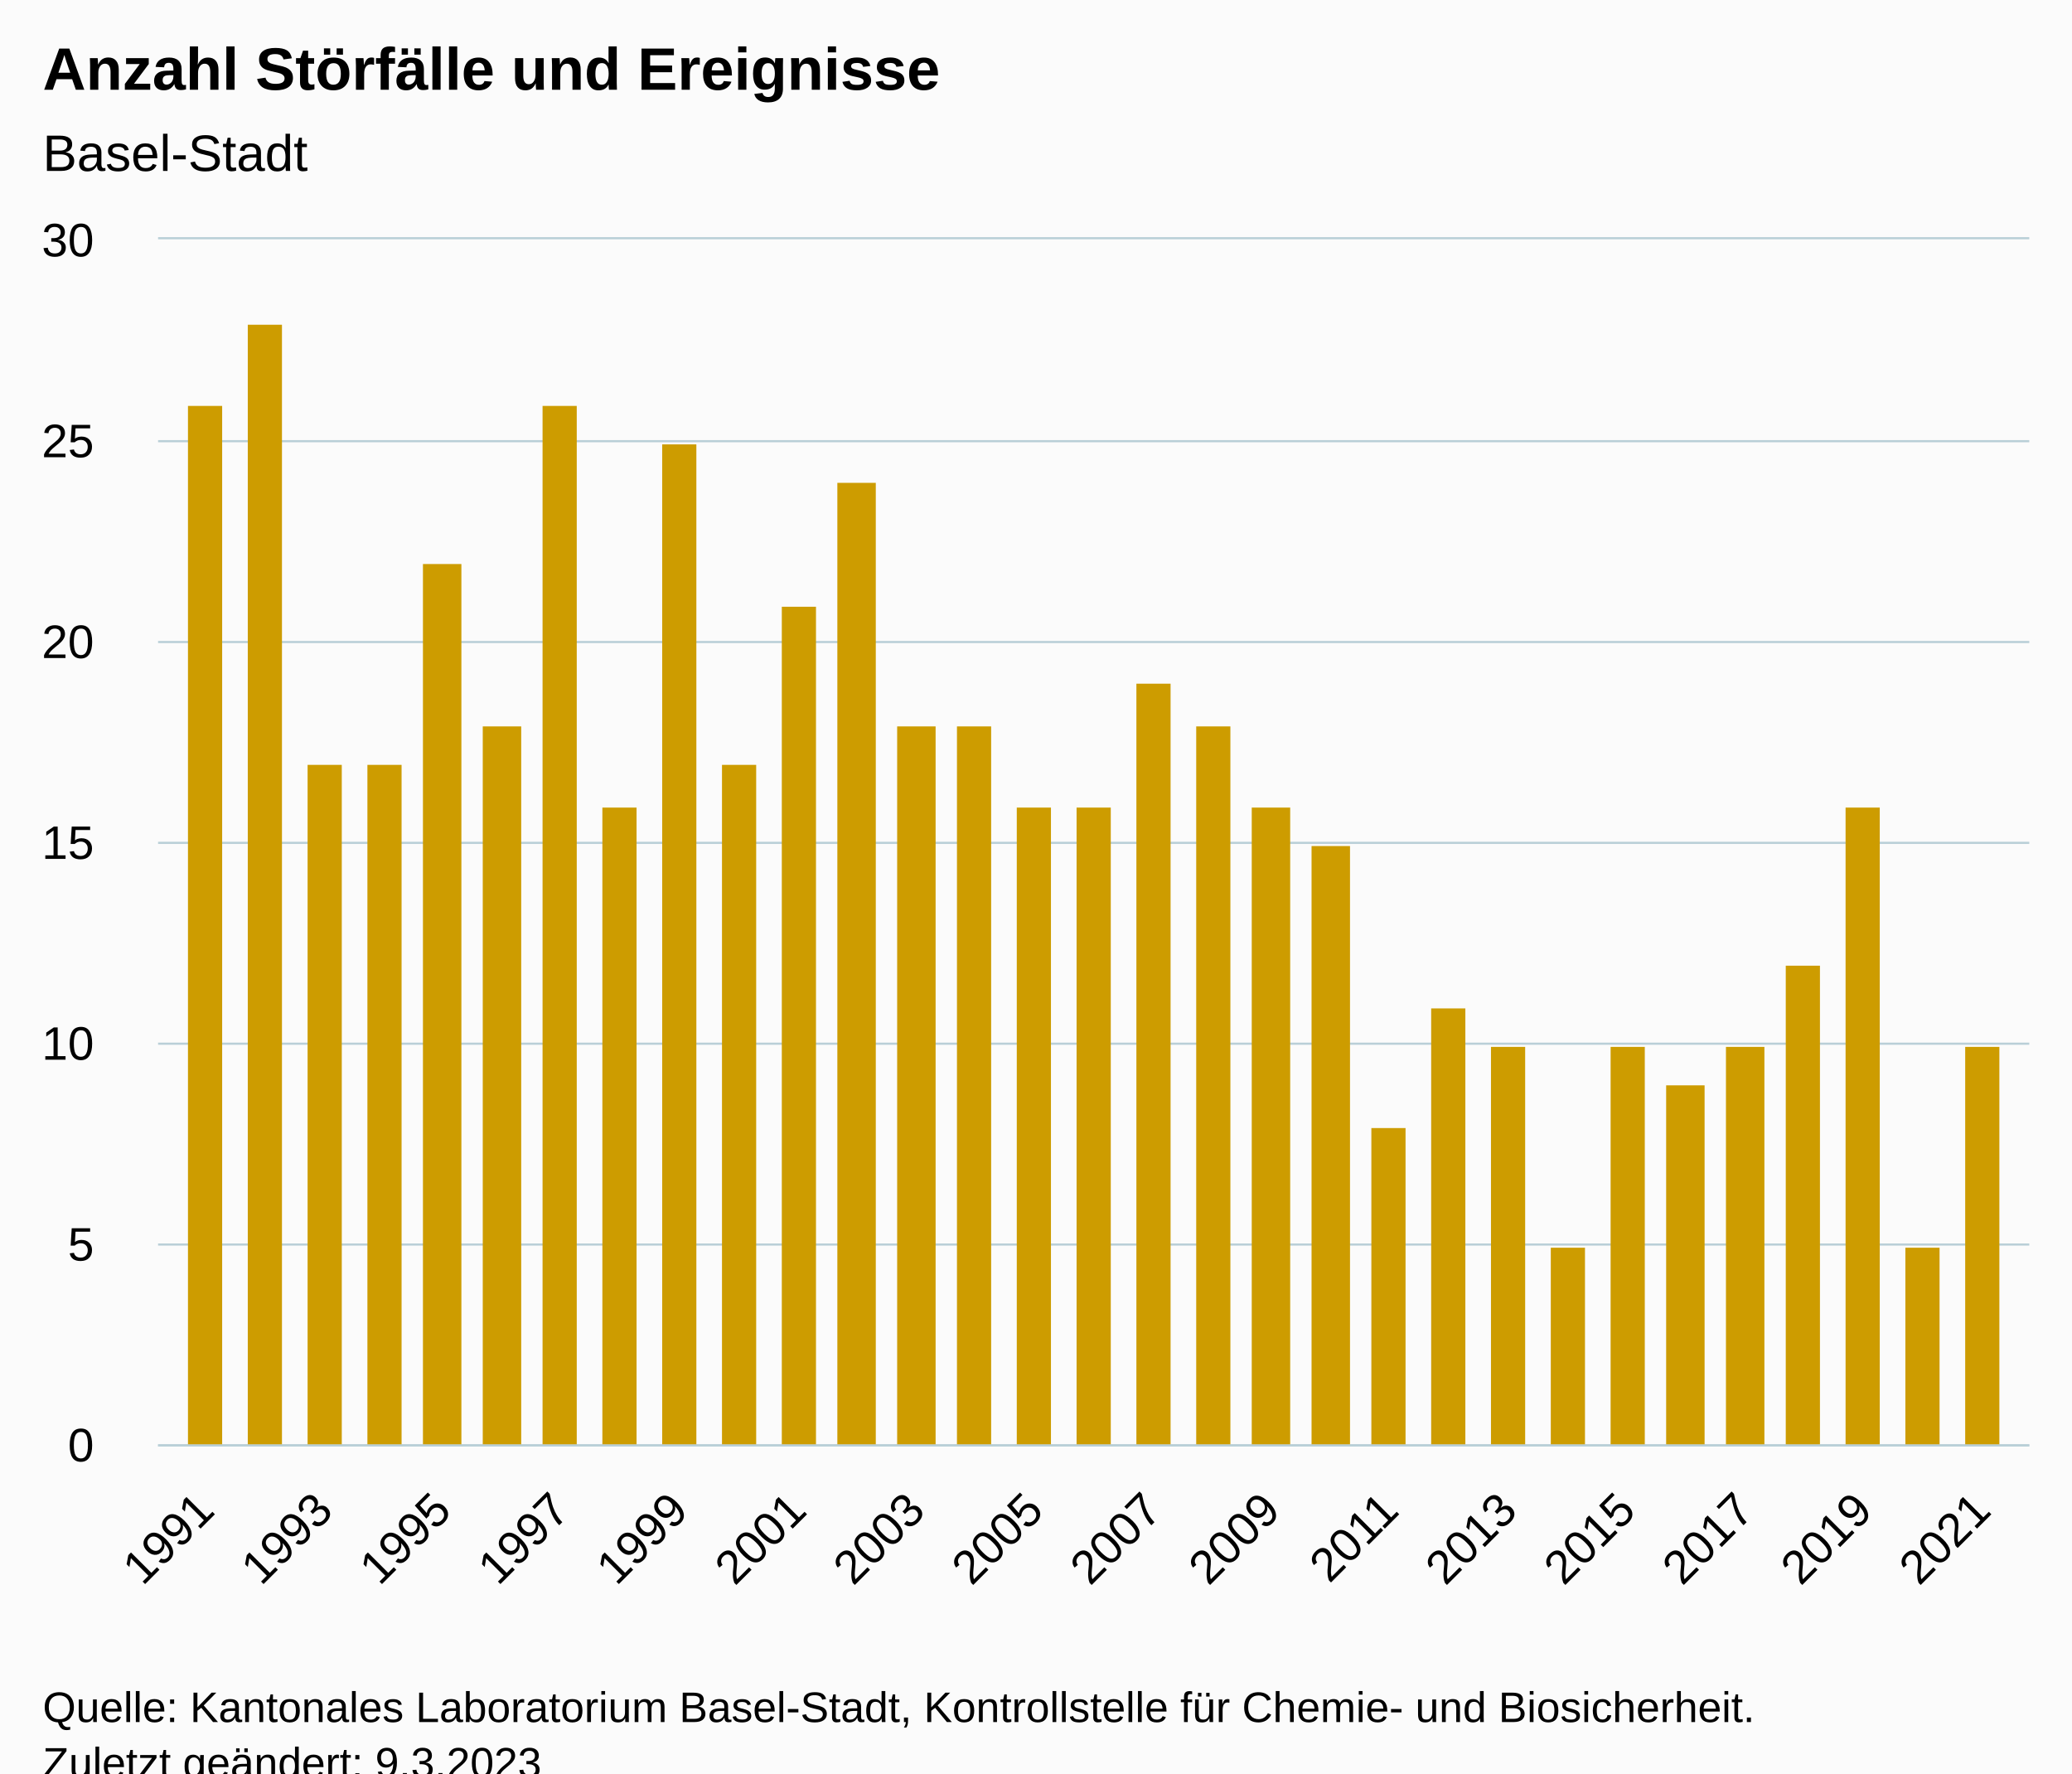
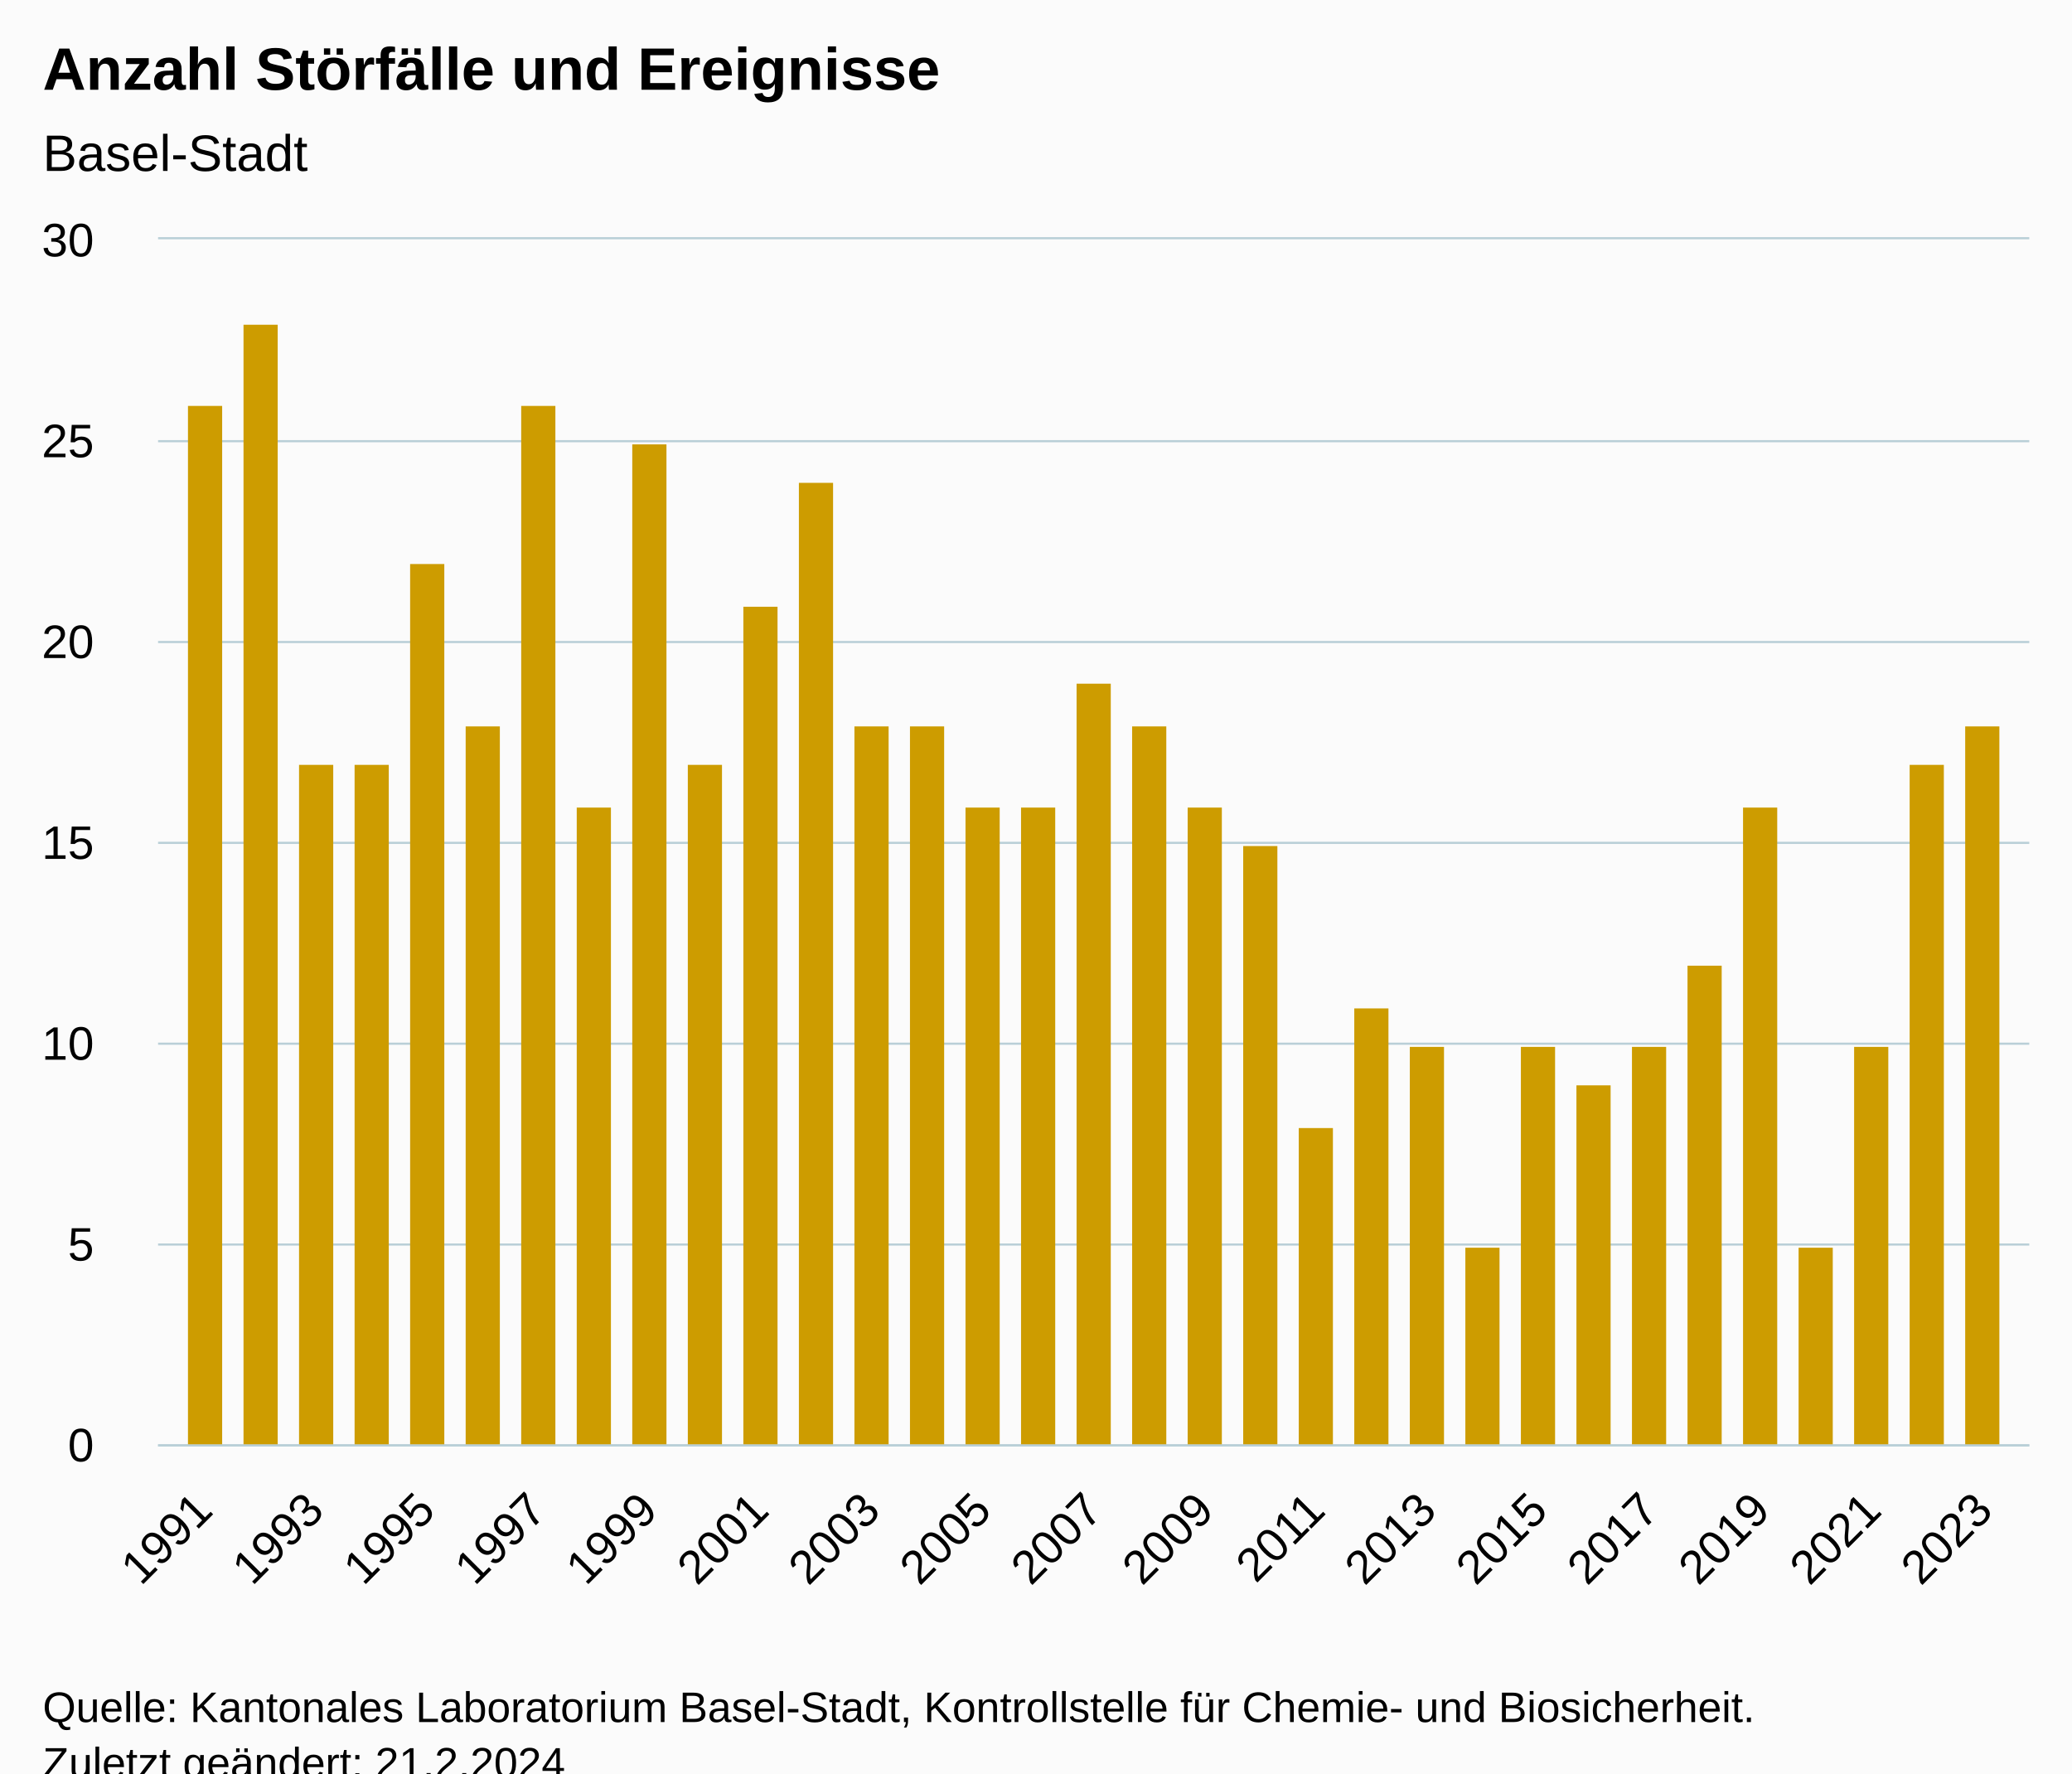
<svg xmlns="http://www.w3.org/2000/svg" version="1.1" class="highcharts-root" style="font-family:Arial;font-size:12px;" viewBox="0 0 485 415">
  <defs>
-     <clipPath id="highcharts-uyg4iro-38-">
+     <clipPath id="highcharts-i81h014-40-">
      <rect x="0" y="0" width="438" height="282" fill="none" />
    </clipPath>
-     <clipPath id="highcharts-uyg4iro-70-">
+     <clipPath id="highcharts-i81h014-74-">
      <rect x="0" y="0" width="438" height="282" fill="none" />
    </clipPath>
-     <clipPath id="highcharts-uyg4iro-71-">
+     <clipPath id="highcharts-i81h014-75-">
      <rect x="37" y="56" width="438" height="282" fill="none" />
    </clipPath>
  </defs>
  <rect fill="#fbfbfb" class="highcharts-background" x="0" y="0" width="485" height="428" rx="0" ry="0" />
  <rect fill="none" class="highcharts-plot-background" x="37" y="56" width="438" height="282" />
  <g class="highcharts-pane-group" data-z-index="0" />
  <g class="highcharts-grid highcharts-xaxis-grid" data-z-index="1">
    <path fill="none" data-z-index="1" class="highcharts-grid-line" d="M 47.5 56 L 47.5 338" opacity="1" />
-     <path fill="none" data-z-index="1" class="highcharts-grid-line" d="M 61.5 56 L 61.5 338" opacity="1" />
-     <path fill="none" data-z-index="1" class="highcharts-grid-line" d="M 75.5 56 L 75.5 338" opacity="1" />
-     <path fill="none" data-z-index="1" class="highcharts-grid-line" d="M 89.5 56 L 89.5 338" opacity="1" />
-     <path fill="none" data-z-index="1" class="highcharts-grid-line" d="M 103.5 56 L 103.5 338" opacity="1" />
-     <path fill="none" data-z-index="1" class="highcharts-grid-line" d="M 116.5 56 L 116.5 338" opacity="1" />
-     <path fill="none" data-z-index="1" class="highcharts-grid-line" d="M 130.5 56 L 130.5 338" opacity="1" />
-     <path fill="none" data-z-index="1" class="highcharts-grid-line" d="M 144.5 56 L 144.5 338" opacity="1" />
-     <path fill="none" data-z-index="1" class="highcharts-grid-line" d="M 158.5 56 L 158.5 338" opacity="1" />
-     <path fill="none" data-z-index="1" class="highcharts-grid-line" d="M 172.5 56 L 172.5 338" opacity="1" />
-     <path fill="none" data-z-index="1" class="highcharts-grid-line" d="M 186.5 56 L 186.5 338" opacity="1" />
-     <path fill="none" data-z-index="1" class="highcharts-grid-line" d="M 200.5 56 L 200.5 338" opacity="1" />
-     <path fill="none" data-z-index="1" class="highcharts-grid-line" d="M 213.5 56 L 213.5 338" opacity="1" />
-     <path fill="none" data-z-index="1" class="highcharts-grid-line" d="M 227.5 56 L 227.5 338" opacity="1" />
-     <path fill="none" data-z-index="1" class="highcharts-grid-line" d="M 241.5 56 L 241.5 338" opacity="1" />
+     <path fill="none" data-z-index="1" class="highcharts-grid-line" d="M 60.5 56 L 60.5 338" opacity="1" />
+     <path fill="none" data-z-index="1" class="highcharts-grid-line" d="M 73.5 56 L 73.5 338" opacity="1" />
+     <path fill="none" data-z-index="1" class="highcharts-grid-line" d="M 86.5 56 L 86.5 338" opacity="1" />
+     <path fill="none" data-z-index="1" class="highcharts-grid-line" d="M 99.5 56 L 99.5 338" opacity="1" />
+     <path fill="none" data-z-index="1" class="highcharts-grid-line" d="M 112.5 56 L 112.5 338" opacity="1" />
+     <path fill="none" data-z-index="1" class="highcharts-grid-line" d="M 125.5 56 L 125.5 338" opacity="1" />
+     <path fill="none" data-z-index="1" class="highcharts-grid-line" d="M 138.5 56 L 138.5 338" opacity="1" />
+     <path fill="none" data-z-index="1" class="highcharts-grid-line" d="M 151.5 56 L 151.5 338" opacity="1" />
+     <path fill="none" data-z-index="1" class="highcharts-grid-line" d="M 164.5 56 L 164.5 338" opacity="1" />
+     <path fill="none" data-z-index="1" class="highcharts-grid-line" d="M 177.5 56 L 177.5 338" opacity="1" />
+     <path fill="none" data-z-index="1" class="highcharts-grid-line" d="M 190.5 56 L 190.5 338" opacity="1" />
+     <path fill="none" data-z-index="1" class="highcharts-grid-line" d="M 203.5 56 L 203.5 338" opacity="1" />
+     <path fill="none" data-z-index="1" class="highcharts-grid-line" d="M 216.5 56 L 216.5 338" opacity="1" />
+     <path fill="none" data-z-index="1" class="highcharts-grid-line" d="M 229.5 56 L 229.5 338" opacity="1" />
+     <path fill="none" data-z-index="1" class="highcharts-grid-line" d="M 242.5 56 L 242.5 338" opacity="1" />
    <path fill="none" data-z-index="1" class="highcharts-grid-line" d="M 255.5 56 L 255.5 338" opacity="1" />
-     <path fill="none" data-z-index="1" class="highcharts-grid-line" d="M 269.5 56 L 269.5 338" opacity="1" />
-     <path fill="none" data-z-index="1" class="highcharts-grid-line" d="M 283.5 56 L 283.5 338" opacity="1" />
-     <path fill="none" data-z-index="1" class="highcharts-grid-line" d="M 297.5 56 L 297.5 338" opacity="1" />
-     <path fill="none" data-z-index="1" class="highcharts-grid-line" d="M 310.5 56 L 310.5 338" opacity="1" />
-     <path fill="none" data-z-index="1" class="highcharts-grid-line" d="M 324.5 56 L 324.5 338" opacity="1" />
-     <path fill="none" data-z-index="1" class="highcharts-grid-line" d="M 338.5 56 L 338.5 338" opacity="1" />
-     <path fill="none" data-z-index="1" class="highcharts-grid-line" d="M 352.5 56 L 352.5 338" opacity="1" />
-     <path fill="none" data-z-index="1" class="highcharts-grid-line" d="M 366.5 56 L 366.5 338" opacity="1" />
-     <path fill="none" data-z-index="1" class="highcharts-grid-line" d="M 380.5 56 L 380.5 338" opacity="1" />
-     <path fill="none" data-z-index="1" class="highcharts-grid-line" d="M 394.5 56 L 394.5 338" opacity="1" />
-     <path fill="none" data-z-index="1" class="highcharts-grid-line" d="M 407.5 56 L 407.5 338" opacity="1" />
-     <path fill="none" data-z-index="1" class="highcharts-grid-line" d="M 421.5 56 L 421.5 338" opacity="1" />
-     <path fill="none" data-z-index="1" class="highcharts-grid-line" d="M 435.5 56 L 435.5 338" opacity="1" />
-     <path fill="none" data-z-index="1" class="highcharts-grid-line" d="M 449.5 56 L 449.5 338" opacity="1" />
+     <path fill="none" data-z-index="1" class="highcharts-grid-line" d="M 268.5 56 L 268.5 338" opacity="1" />
+     <path fill="none" data-z-index="1" class="highcharts-grid-line" d="M 281.5 56 L 281.5 338" opacity="1" />
+     <path fill="none" data-z-index="1" class="highcharts-grid-line" d="M 294.5 56 L 294.5 338" opacity="1" />
+     <path fill="none" data-z-index="1" class="highcharts-grid-line" d="M 307.5 56 L 307.5 338" opacity="1" />
+     <path fill="none" data-z-index="1" class="highcharts-grid-line" d="M 320.5 56 L 320.5 338" opacity="1" />
+     <path fill="none" data-z-index="1" class="highcharts-grid-line" d="M 333.5 56 L 333.5 338" opacity="1" />
+     <path fill="none" data-z-index="1" class="highcharts-grid-line" d="M 346.5 56 L 346.5 338" opacity="1" />
+     <path fill="none" data-z-index="1" class="highcharts-grid-line" d="M 359.5 56 L 359.5 338" opacity="1" />
+     <path fill="none" data-z-index="1" class="highcharts-grid-line" d="M 372.5 56 L 372.5 338" opacity="1" />
+     <path fill="none" data-z-index="1" class="highcharts-grid-line" d="M 385.5 56 L 385.5 338" opacity="1" />
+     <path fill="none" data-z-index="1" class="highcharts-grid-line" d="M 398.5 56 L 398.5 338" opacity="1" />
+     <path fill="none" data-z-index="1" class="highcharts-grid-line" d="M 411.5 56 L 411.5 338" opacity="1" />
+     <path fill="none" data-z-index="1" class="highcharts-grid-line" d="M 424.5 56 L 424.5 338" opacity="1" />
+     <path fill="none" data-z-index="1" class="highcharts-grid-line" d="M 437.5 56 L 437.5 338" opacity="1" />
+     <path fill="none" data-z-index="1" class="highcharts-grid-line" d="M 450.5 56 L 450.5 338" opacity="1" />
    <path fill="none" data-z-index="1" class="highcharts-grid-line" d="M 463.5 56 L 463.5 338" opacity="1" />
  </g>
  <g class="highcharts-grid highcharts-yaxis-grid" data-z-index="1">
    <path fill="none" stroke="#B9CFD7" stroke-width="0.5" data-z-index="1" class="highcharts-grid-line" d="M 37 338.25 L 475 338.25" opacity="1" />
    <path fill="none" stroke="#B9CFD7" stroke-width="0.5" data-z-index="1" class="highcharts-grid-line" d="M 37 291.25 L 475 291.25" opacity="1" />
    <path fill="none" stroke="#B9CFD7" stroke-width="0.5" data-z-index="1" class="highcharts-grid-line" d="M 37 244.25 L 475 244.25" opacity="1" />
    <path fill="none" stroke="#B9CFD7" stroke-width="0.5" data-z-index="1" class="highcharts-grid-line" d="M 37 197.25 L 475 197.25" opacity="1" />
    <path fill="none" stroke="#B9CFD7" stroke-width="0.5" data-z-index="1" class="highcharts-grid-line" d="M 37 150.25 L 475 150.25" opacity="1" />
    <path fill="none" stroke="#B9CFD7" stroke-width="0.5" data-z-index="1" class="highcharts-grid-line" d="M 37 103.25 L 475 103.25" opacity="1" />
    <path fill="none" stroke="#B9CFD7" stroke-width="0.5" data-z-index="1" class="highcharts-grid-line" d="M 37 55.75 L 475 55.75" opacity="1" />
  </g>
  <rect fill="none" class="highcharts-plot-border" data-z-index="1" x="37" y="56" width="438" height="282" />
  <g class="highcharts-axis highcharts-xaxis" data-z-index="2">
    <path fill="none" class="highcharts-axis-line" stroke="#B9CFD7" stroke-width="0.5" data-z-index="7" d="M 37 338.25 L 475 338.25" />
  </g>
  <g class="highcharts-axis highcharts-yaxis" data-z-index="2">
    <path fill="none" class="highcharts-axis-line" data-z-index="7" d="M 37 56 L 37 338" />
  </g>
  <g class="highcharts-series-group" data-z-index="3">
-     <g class="highcharts-series highcharts-series-0 highcharts-column-series" data-z-index="0.1" opacity="1" transform="translate(37,56) scale(1 1)" clip-path="url(#highcharts-uyg4iro-70-)">
+     <g class="highcharts-series highcharts-series-0 highcharts-column-series" data-z-index="0.1" opacity="1" transform="translate(37,56) scale(1 1)" clip-path="url(#highcharts-i81h014-74-)">
      <rect x="7" y="39" width="8" height="244" fill="#CD9C00" opacity="1" class="highcharts-point" />
-       <rect x="21" y="20" width="8" height="263" fill="#CD9C00" opacity="1" class="highcharts-point" />
-       <rect x="35" y="123" width="8" height="160" fill="#CD9C00" opacity="1" class="highcharts-point" />
-       <rect x="49" y="123" width="8" height="160" fill="#CD9C00" opacity="1" class="highcharts-point" />
-       <rect x="62" y="76" width="9" height="207" fill="#CD9C00" opacity="1" class="highcharts-point" />
-       <rect x="76" y="114" width="9" height="169" fill="#CD9C00" opacity="1" class="highcharts-point" />
-       <rect x="90" y="39" width="8" height="244" fill="#CD9C00" opacity="1" class="highcharts-point" />
-       <rect x="104" y="133" width="8" height="150" fill="#CD9C00" opacity="1" class="highcharts-point" />
-       <rect x="118" y="48" width="8" height="235" fill="#CD9C00" opacity="1" class="highcharts-point" />
-       <rect x="132" y="123" width="8" height="160" fill="#CD9C00" opacity="1" class="highcharts-point" />
-       <rect x="146" y="86" width="8" height="197" fill="#CD9C00" opacity="1" class="highcharts-point" />
-       <rect x="159" y="57" width="9" height="226" fill="#CD9C00" opacity="1" class="highcharts-point" />
-       <rect x="173" y="114" width="9" height="169" fill="#CD9C00" opacity="1" class="highcharts-point" />
-       <rect x="187" y="114" width="8" height="169" fill="#CD9C00" opacity="1" class="highcharts-point" />
-       <rect x="201" y="133" width="8" height="150" fill="#CD9C00" opacity="1" class="highcharts-point" />
-       <rect x="215" y="133" width="8" height="150" fill="#CD9C00" opacity="1" class="highcharts-point" />
-       <rect x="229" y="104" width="8" height="179" fill="#CD9C00" opacity="1" class="highcharts-point" />
-       <rect x="243" y="114" width="8" height="169" fill="#CD9C00" opacity="1" class="highcharts-point" />
-       <rect x="256" y="133" width="9" height="150" fill="#CD9C00" opacity="1" class="highcharts-point" />
-       <rect x="270" y="142" width="9" height="141" fill="#CD9C00" opacity="1" class="highcharts-point" />
-       <rect x="284" y="208" width="8" height="75" fill="#CD9C00" opacity="1" class="highcharts-point" />
-       <rect x="298" y="180" width="8" height="103" fill="#CD9C00" opacity="1" class="highcharts-point" />
-       <rect x="312" y="189" width="8" height="94" fill="#CD9C00" opacity="1" class="highcharts-point" />
-       <rect x="326" y="236" width="8" height="47" fill="#CD9C00" opacity="1" class="highcharts-point" />
-       <rect x="340" y="189" width="8" height="94" fill="#CD9C00" opacity="1" class="highcharts-point" />
-       <rect x="353" y="198" width="9" height="85" fill="#CD9C00" opacity="1" class="highcharts-point" />
-       <rect x="367" y="189" width="9" height="94" fill="#CD9C00" opacity="1" class="highcharts-point" />
-       <rect x="381" y="170" width="8" height="113" fill="#CD9C00" opacity="1" class="highcharts-point" />
-       <rect x="395" y="133" width="8" height="150" fill="#CD9C00" opacity="1" class="highcharts-point" />
-       <rect x="409" y="236" width="8" height="47" fill="#CD9C00" opacity="1" class="highcharts-point" />
-       <rect x="423" y="189" width="8" height="94" fill="#CD9C00" opacity="1" class="highcharts-point" />
+       <rect x="20" y="20" width="8" height="263" fill="#CD9C00" opacity="1" class="highcharts-point" />
+       <rect x="33" y="123" width="8" height="160" fill="#CD9C00" opacity="1" class="highcharts-point" />
+       <rect x="46" y="123" width="8" height="160" fill="#CD9C00" opacity="1" class="highcharts-point" />
+       <rect x="59" y="76" width="8" height="207" fill="#CD9C00" opacity="1" class="highcharts-point" />
+       <rect x="72" y="114" width="8" height="169" fill="#CD9C00" opacity="1" class="highcharts-point" />
+       <rect x="85" y="39" width="8" height="244" fill="#CD9C00" opacity="1" class="highcharts-point" />
+       <rect x="98" y="133" width="8" height="150" fill="#CD9C00" opacity="1" class="highcharts-point" />
+       <rect x="111" y="48" width="8" height="235" fill="#CD9C00" opacity="1" class="highcharts-point" />
+       <rect x="124" y="123" width="8" height="160" fill="#CD9C00" opacity="1" class="highcharts-point" />
+       <rect x="137" y="86" width="8" height="197" fill="#CD9C00" opacity="1" class="highcharts-point" />
+       <rect x="150" y="57" width="8" height="226" fill="#CD9C00" opacity="1" class="highcharts-point" />
+       <rect x="163" y="114" width="8" height="169" fill="#CD9C00" opacity="1" class="highcharts-point" />
+       <rect x="176" y="114" width="8" height="169" fill="#CD9C00" opacity="1" class="highcharts-point" />
+       <rect x="189" y="133" width="8" height="150" fill="#CD9C00" opacity="1" class="highcharts-point" />
+       <rect x="202" y="133" width="8" height="150" fill="#CD9C00" opacity="1" class="highcharts-point" />
+       <rect x="215" y="104" width="8" height="179" fill="#CD9C00" opacity="1" class="highcharts-point" />
+       <rect x="228" y="114" width="8" height="169" fill="#CD9C00" opacity="1" class="highcharts-point" />
+       <rect x="241" y="133" width="8" height="150" fill="#CD9C00" opacity="1" class="highcharts-point" />
+       <rect x="254" y="142" width="8" height="141" fill="#CD9C00" opacity="1" class="highcharts-point" />
+       <rect x="267" y="208" width="8" height="75" fill="#CD9C00" opacity="1" class="highcharts-point" />
+       <rect x="280" y="180" width="8" height="103" fill="#CD9C00" opacity="1" class="highcharts-point" />
+       <rect x="293" y="189" width="8" height="94" fill="#CD9C00" opacity="1" class="highcharts-point" />
+       <rect x="306" y="236" width="8" height="47" fill="#CD9C00" opacity="1" class="highcharts-point" />
+       <rect x="319" y="189" width="8" height="94" fill="#CD9C00" opacity="1" class="highcharts-point" />
+       <rect x="332" y="198" width="8" height="85" fill="#CD9C00" opacity="1" class="highcharts-point" />
+       <rect x="345" y="189" width="8" height="94" fill="#CD9C00" opacity="1" class="highcharts-point" />
+       <rect x="358" y="170" width="8" height="113" fill="#CD9C00" opacity="1" class="highcharts-point" />
+       <rect x="371" y="133" width="8" height="150" fill="#CD9C00" opacity="1" class="highcharts-point" />
+       <rect x="384" y="236" width="8" height="47" fill="#CD9C00" opacity="1" class="highcharts-point" />
+       <rect x="397" y="189" width="8" height="94" fill="#CD9C00" opacity="1" class="highcharts-point" />
+       <rect x="410" y="123" width="8" height="160" fill="#CD9C00" opacity="1" class="highcharts-point" />
+       <rect x="423" y="114" width="8" height="169" fill="#CD9C00" opacity="1" class="highcharts-point" />
    </g>
    <g class="highcharts-markers highcharts-series-0 highcharts-column-series" data-z-index="0.1" opacity="1" transform="translate(37,56) scale(1 1)" clip-path="none" />
  </g>
  <text x="10" text-anchor="start" class="highcharts-title" data-z-index="4" style="color:#000000;font-size:14px;font-weight:bold;fill:#000000;" y="21">
    <tspan>Anzahl Störfälle und Ereignisse</tspan>
  </text>
  <text x="10" text-anchor="start" class="highcharts-subtitle" data-z-index="4" style="color:#000000;font-size:12px;font-weight:normal;fill:#000000;" y="40">
    <tspan>Basel-Stadt</tspan>
  </text>
  <text x="10" text-anchor="start" class="highcharts-caption" data-z-index="4" style="color:#666666;fill:#666666;" y="385" />
  <g class="highcharts-axis-labels highcharts-xaxis-labels" data-z-index="7">
-     <text x="50.681" style="color:#000000;cursor:default;font-size:11px;fill:#000000;" text-anchor="end" transform="translate(0,0) rotate(-45 50.68133 354)" y="354" opacity="1">1991</text>
+     <text x="50.269" style="color:#000000;cursor:default;font-size:11px;fill:#000000;" text-anchor="end" transform="translate(0,0) rotate(-45 50.2693 354)" y="354" opacity="1">1991</text>
    <text x="0" style="color:#000000;cursor:default;font-size:11px;fill:#000000;" text-anchor="end" transform="translate(0,0) rotate(-45 0 -9999)" y="-9999">1992</text>
-     <text x="78.403" style="color:#000000;cursor:default;font-size:11px;fill:#000000;" text-anchor="end" transform="translate(0,0) rotate(-45 78.40285 354)" y="354" opacity="1">1993</text>
+     <text x="76.31" style="color:#000000;cursor:default;font-size:11px;fill:#000000;" text-anchor="end" transform="translate(0,0) rotate(-45 76.30973 354)" y="354" opacity="1">1993</text>
    <text x="0" style="color:#000000;cursor:default;font-size:11px;fill:#000000;" text-anchor="end" transform="translate(0,0) rotate(-45 0 -9999)" y="-9999">1994</text>
-     <text x="106.124" style="color:#000000;cursor:default;font-size:11px;fill:#000000;" text-anchor="end" transform="translate(0,0) rotate(-45 106.1244 354)" y="354" opacity="1">1995</text>
+     <text x="102.35" style="color:#000000;cursor:default;font-size:11px;fill:#000000;" text-anchor="end" transform="translate(0,0) rotate(-45 102.3502 354)" y="354" opacity="1">1995</text>
    <text x="0" style="color:#000000;cursor:default;font-size:11px;fill:#000000;" text-anchor="end" transform="translate(0,0) rotate(-45 0 -9999)" y="-9999">1996</text>
-     <text x="133.846" style="color:#000000;cursor:default;font-size:11px;fill:#000000;" text-anchor="end" transform="translate(0,0) rotate(-45 133.8459 354)" y="354" opacity="1">1997</text>
+     <text x="128.391" style="color:#000000;cursor:default;font-size:11px;fill:#000000;" text-anchor="end" transform="translate(0,0) rotate(-45 128.3906 354)" y="354" opacity="1">1997</text>
    <text x="0" style="color:#000000;cursor:default;font-size:11px;fill:#000000;" text-anchor="end" transform="translate(0,0) rotate(-45 0 -9999)" y="-9999">1998</text>
-     <text x="161.567" style="color:#000000;cursor:default;font-size:11px;fill:#000000;" text-anchor="end" transform="translate(0,0) rotate(-45 161.5674 354)" y="354" opacity="1">1999</text>
+     <text x="154.431" style="color:#000000;cursor:default;font-size:11px;fill:#000000;" text-anchor="end" transform="translate(0,0) rotate(-45 154.431 354)" y="354" opacity="1">1999</text>
    <text x="0" style="color:#000000;cursor:default;font-size:11px;fill:#000000;" text-anchor="end" transform="translate(0,0) rotate(-45 0 -9999)" y="-9999">2000</text>
-     <text x="189.289" style="color:#000000;cursor:default;font-size:11px;fill:#000000;" text-anchor="end" transform="translate(0,0) rotate(-45 189.2889 354)" y="354" opacity="1">2001</text>
+     <text x="180.471" style="color:#000000;cursor:default;font-size:11px;fill:#000000;" text-anchor="end" transform="translate(0,0) rotate(-45 180.4714 354)" y="354" opacity="1">2001</text>
    <text x="0" style="color:#000000;cursor:default;font-size:11px;fill:#000000;" text-anchor="end" transform="translate(0,0) rotate(-45 0 -9999)" y="-9999">2002</text>
-     <text x="217.01" style="color:#000000;cursor:default;font-size:11px;fill:#000000;" text-anchor="end" transform="translate(0,0) rotate(-45 217.0104 354)" y="354" opacity="1">2003</text>
+     <text x="206.512" style="color:#000000;cursor:default;font-size:11px;fill:#000000;" text-anchor="end" transform="translate(0,0) rotate(-45 206.5119 354)" y="354" opacity="1">2003</text>
    <text x="0" style="color:#000000;cursor:default;font-size:11px;fill:#000000;" text-anchor="end" transform="translate(0,0) rotate(-45 0 -9999)" y="-9999">2004</text>
-     <text x="244.732" style="color:#000000;cursor:default;font-size:11px;fill:#000000;" text-anchor="end" transform="translate(0,0) rotate(-45 244.732 354)" y="354" opacity="1">2005</text>
+     <text x="232.552" style="color:#000000;cursor:default;font-size:11px;fill:#000000;" text-anchor="end" transform="translate(0,0) rotate(-45 232.5523 354)" y="354" opacity="1">2005</text>
    <text x="0" style="color:#000000;cursor:default;font-size:11px;fill:#000000;" text-anchor="end" transform="translate(0,0) rotate(-45 0 -9999)" y="-9999">2006</text>
-     <text x="272.453" style="color:#000000;cursor:default;font-size:11px;fill:#000000;" text-anchor="end" transform="translate(0,0) rotate(-45 272.4535 354)" y="354" opacity="1">2007</text>
+     <text x="258.593" style="color:#000000;cursor:default;font-size:11px;fill:#000000;" text-anchor="end" transform="translate(0,0) rotate(-45 258.5927 354)" y="354" opacity="1">2007</text>
    <text x="0" style="color:#000000;cursor:default;font-size:11px;fill:#000000;" text-anchor="end" transform="translate(0,0) rotate(-45 0 -9999)" y="-9999">2008</text>
-     <text x="300.175" style="color:#000000;cursor:default;font-size:11px;fill:#000000;" text-anchor="end" transform="translate(0,0) rotate(-45 300.175 354)" y="354" opacity="1">2009</text>
+     <text x="284.633" style="color:#000000;cursor:default;font-size:11px;fill:#000000;" text-anchor="end" transform="translate(0,0) rotate(-45 284.6332 354)" y="354" opacity="1">2009</text>
    <text x="0" style="color:#000000;cursor:default;font-size:11px;fill:#000000;" text-anchor="end" transform="translate(0,0) rotate(-45 0 -9999)" y="-9999">2010</text>
-     <text x="327.897" style="color:#000000;cursor:default;font-size:11px;fill:#000000;" text-anchor="end" transform="translate(0,0) rotate(-45 327.8965 354)" y="354" opacity="1">2011</text>
+     <text x="310.674" style="color:#000000;cursor:default;font-size:11px;fill:#000000;" text-anchor="end" transform="translate(0,0) rotate(-45 310.6736 354)" y="354" opacity="1">2011</text>
    <text x="0" style="color:#000000;cursor:default;font-size:11px;fill:#000000;" text-anchor="end" transform="translate(0,0) rotate(-45 0 -9999)" y="-9999">2012</text>
-     <text x="355.618" style="color:#000000;cursor:default;font-size:11px;fill:#000000;" text-anchor="end" transform="translate(0,0) rotate(-45 355.618 354)" y="354" opacity="1">2013</text>
+     <text x="336.714" style="color:#000000;cursor:default;font-size:11px;fill:#000000;" text-anchor="end" transform="translate(0,0) rotate(-45 336.714 354)" y="354" opacity="1">2013</text>
    <text x="0" style="color:#000000;cursor:default;font-size:11px;fill:#000000;" text-anchor="end" transform="translate(0,0) rotate(-45 0 -9999)" y="-9999">2014</text>
-     <text x="383.34" style="color:#000000;cursor:default;font-size:11px;fill:#000000;" text-anchor="end" transform="translate(0,0) rotate(-45 383.3396 354)" y="354" opacity="1">2015</text>
+     <text x="362.754" style="color:#000000;cursor:default;font-size:11px;fill:#000000;" text-anchor="end" transform="translate(0,0) rotate(-45 362.7544 354)" y="354" opacity="1">2015</text>
    <text x="0" style="color:#000000;cursor:default;font-size:11px;fill:#000000;" text-anchor="end" transform="translate(0,0) rotate(-45 0 -9999)" y="-9999">2016</text>
-     <text x="411.061" style="color:#000000;cursor:default;font-size:11px;fill:#000000;" text-anchor="end" transform="translate(0,0) rotate(-45 411.0611 354)" y="354" opacity="1">2017</text>
+     <text x="388.795" style="color:#000000;cursor:default;font-size:11px;fill:#000000;" text-anchor="end" transform="translate(0,0) rotate(-45 388.7949 354)" y="354" opacity="1">2017</text>
    <text x="0" style="color:#000000;cursor:default;font-size:11px;fill:#000000;" text-anchor="end" transform="translate(0,0) rotate(-45 0 -9999)" y="-9999">2018</text>
-     <text x="438.783" style="color:#000000;cursor:default;font-size:11px;fill:#000000;" text-anchor="end" transform="translate(0,0) rotate(-45 438.7826 354)" y="354" opacity="1">2019</text>
+     <text x="414.835" style="color:#000000;cursor:default;font-size:11px;fill:#000000;" text-anchor="end" transform="translate(0,0) rotate(-45 414.8353 354)" y="354" opacity="1">2019</text>
    <text x="0" style="color:#000000;cursor:default;font-size:11px;fill:#000000;" text-anchor="end" transform="translate(0,0) rotate(-45 0 -9999)" y="-9999">2020</text>
-     <text x="466.504" style="color:#000000;cursor:default;font-size:11px;fill:#000000;" text-anchor="end" transform="translate(0,0) rotate(-45 466.5041 354)" y="354" opacity="1">2021</text>
+     <text x="440.876" style="color:#000000;cursor:default;font-size:11px;fill:#000000;" text-anchor="end" transform="translate(0,0) rotate(-45 440.8757 354)" y="354" opacity="1">2021</text>
+     <text x="0" style="color:#000000;cursor:default;font-size:11px;fill:#000000;" text-anchor="end" transform="translate(0,0) rotate(-45 0 -9999)" y="-9999">2022</text>
+     <text x="466.916" style="color:#000000;cursor:default;font-size:11px;fill:#000000;" text-anchor="end" transform="translate(0,0) rotate(-45 466.9161 354)" y="354" opacity="1">2023</text>
  </g>
  <g class="highcharts-axis-labels highcharts-yaxis-labels" data-z-index="7">
    <text x="22" style="color:#000000;cursor:default;font-size:11px;fill:#000000;" text-anchor="end" transform="translate(0,0)" y="342" opacity="1">0</text>
    <text x="22" style="color:#000000;cursor:default;font-size:11px;fill:#000000;" text-anchor="end" transform="translate(0,0)" y="295" opacity="1">5</text>
    <text x="22" style="color:#000000;cursor:default;font-size:11px;fill:#000000;" text-anchor="end" transform="translate(0,0)" y="248" opacity="1">10</text>
    <text x="22" style="color:#000000;cursor:default;font-size:11px;fill:#000000;" text-anchor="end" transform="translate(0,0)" y="201" opacity="1">15</text>
    <text x="22" style="color:#000000;cursor:default;font-size:11px;fill:#000000;" text-anchor="end" transform="translate(0,0)" y="154" opacity="1">20</text>
    <text x="22" style="color:#000000;cursor:default;font-size:11px;fill:#000000;" text-anchor="end" transform="translate(0,0)" y="107" opacity="1">25</text>
    <text x="22" style="color:#000000;cursor:default;font-size:11px;fill:#000000;" text-anchor="end" transform="translate(0,0)" y="60" opacity="1">30</text>
  </g>
  <text x="10" class="highcharts-credits" text-anchor="start" data-z-index="8" style="cursor:default;color:#000000;font-size:10px;fill:#000000;" y="403">
    <tspan>Quelle: Kantonales Laboratorium Basel-Stadt, Kontrollstelle für Chemie- und Biosicherheit.</tspan>
-     <tspan x="10" dy="13">Zuletzt geändert: 9.3.2023</tspan>
+     <tspan x="10" dy="13">Zuletzt geändert: 21.2.2024</tspan>
  </text>
-   <g class="highcharts-control-points" data-z-index="99" clip-path="url(#highcharts-uyg4iro-71-)" />
+   <g class="highcharts-control-points" data-z-index="99" clip-path="url(#highcharts-i81h014-75-)" />
</svg>
